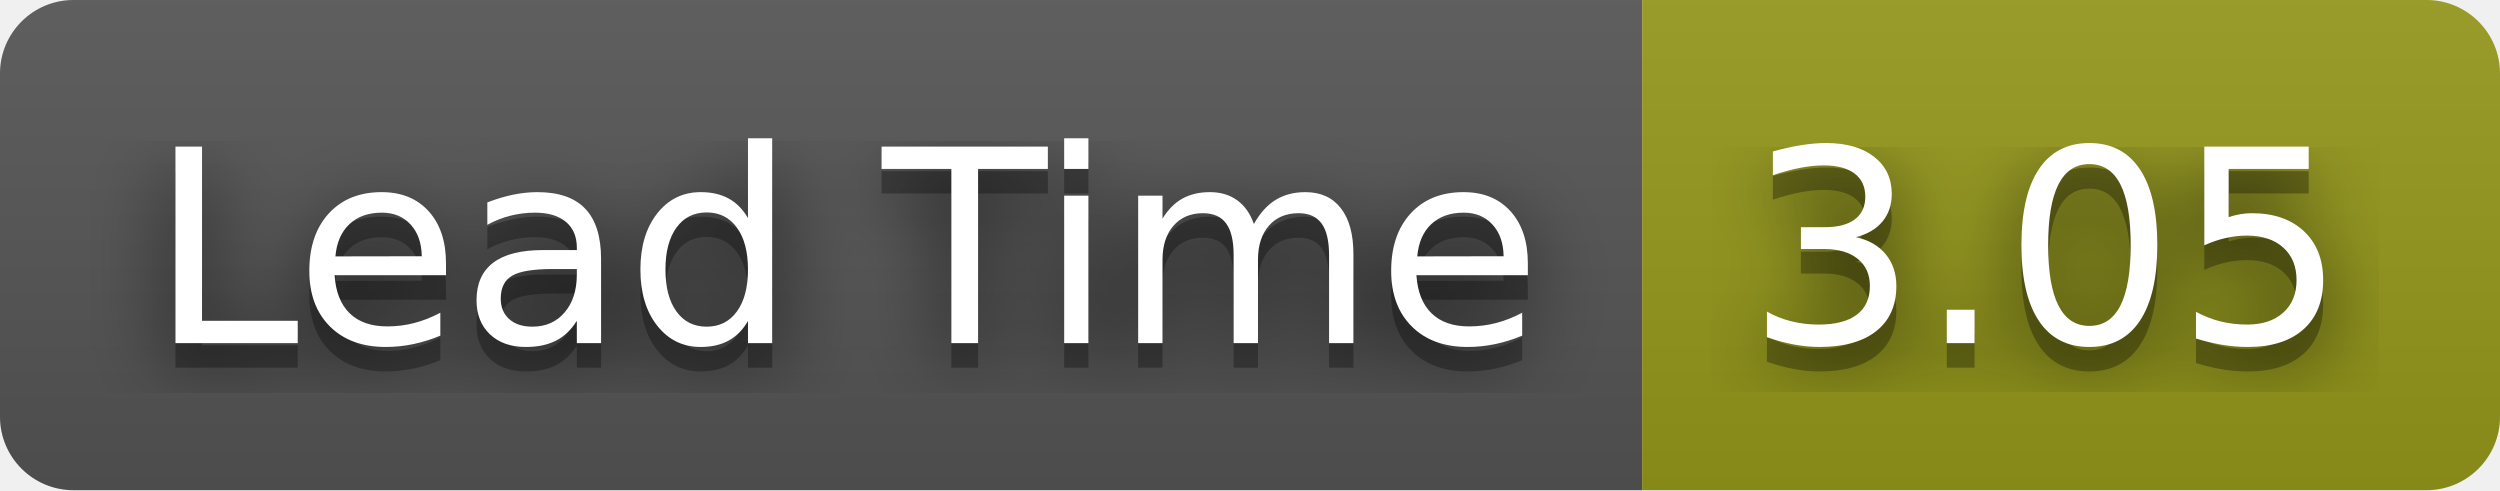
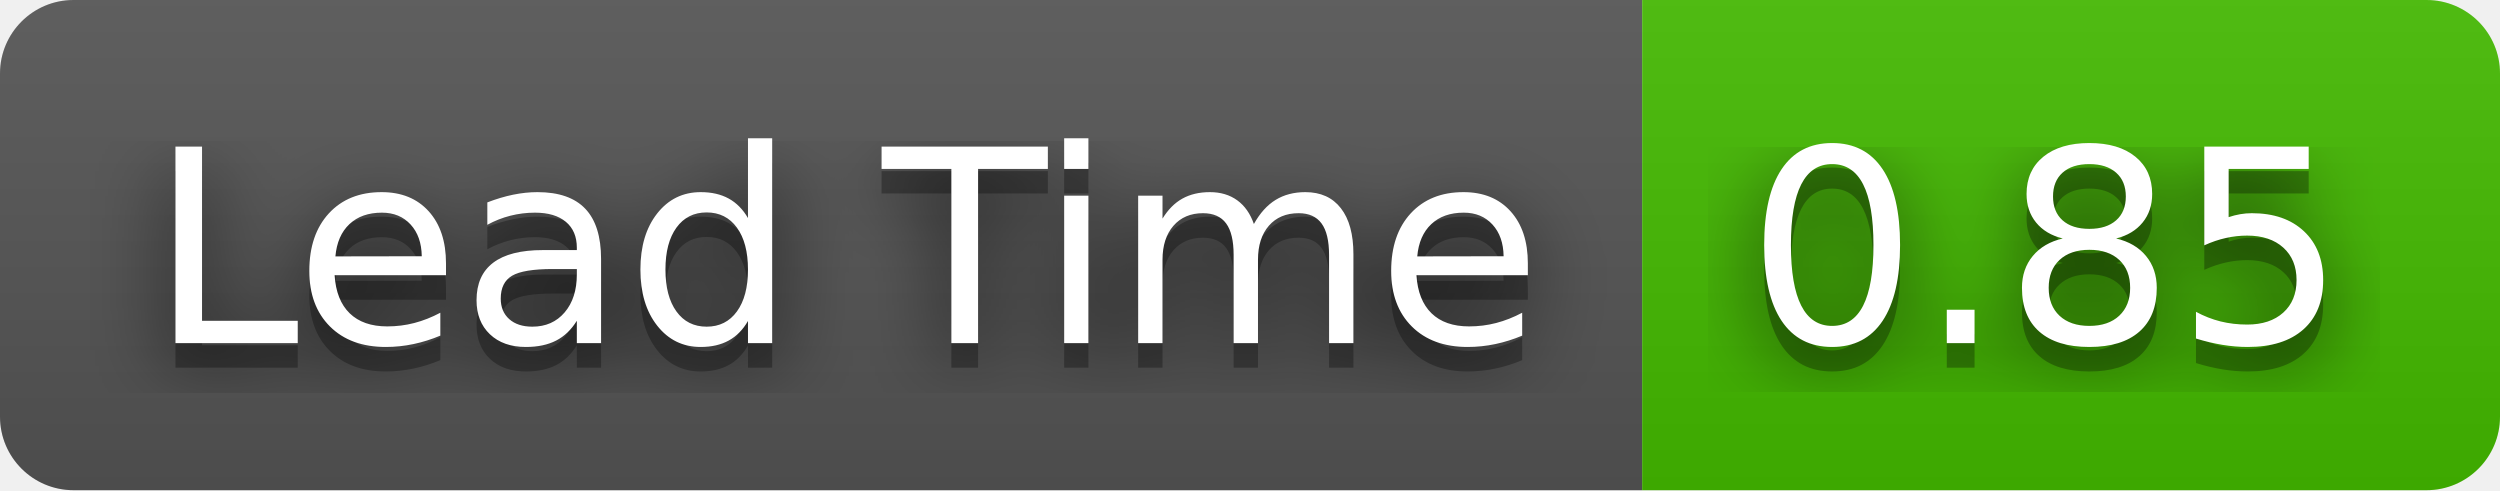
- <svg xmlns="http://www.w3.org/2000/svg" width="102" height="20" role="img" aria-label="Lead Time: 3.05">
+ <svg xmlns="http://www.w3.org/2000/svg" width="102" height="20" role="img" aria-label="Lead Time: 0.85">
  <filter id="blur">
    <feGaussianBlur stdDeviation="16" />
  </filter>
  <linearGradient id="s" x2="0" y2="100%">
    <stop offset="0" stop-color="#bbb" stop-opacity=".1" />
    <stop offset="1" stop-opacity=".1" />
  </linearGradient>
  <clipPath id="r">
    <rect width="102" height="20" rx="3" />
  </clipPath>
  <g clip-path="url(#r)">
    <rect width="67" height="20" fill="#555" />
-     <rect x="67" width="35" height="20" fill="#95991a" />
+     <rect x="67" width="35" height="20" fill="#4b0" />
    <rect width="102" height="20" fill="url(#s)" />
  </g>
  <g fill="#fff" text-anchor="middle" font-family="Verdana,Geneva,DejaVu Sans,sans-serif" text-rendering="geometricPrecision" font-size="110">
    <g transform="scale(.1)">
      <g aria-hidden="true" fill="#010101">
        <text x="345" y="150" fill-opacity=".8" filter="url(#blur)" textLength="570">Lead Time</text>
        <text x="345" y="150" fill-opacity=".3" textLength="570">Lead Time</text>
      </g>
      <text x="345" y="140" textLength="570">Lead Time</text>
    </g>
    <g transform="scale(.1)">
      <g aria-hidden="true" fill="#010101">
-         <text x="835" y="150" fill-opacity=".8" filter="url(#blur)" textLength="250">3.05</text>
-         <text x="835" y="150" fill-opacity=".3" textLength="250">3.05</text>
+         <text x="835" y="150" fill-opacity=".8" filter="url(#blur)" textLength="250">0.85</text>
+         <text x="835" y="150" fill-opacity=".3" textLength="250">0.85</text>
      </g>
-       <text x="835" y="140" textLength="250">3.05</text>
+       <text x="835" y="140" textLength="250">0.85</text>
    </g>
  </g>
</svg>
